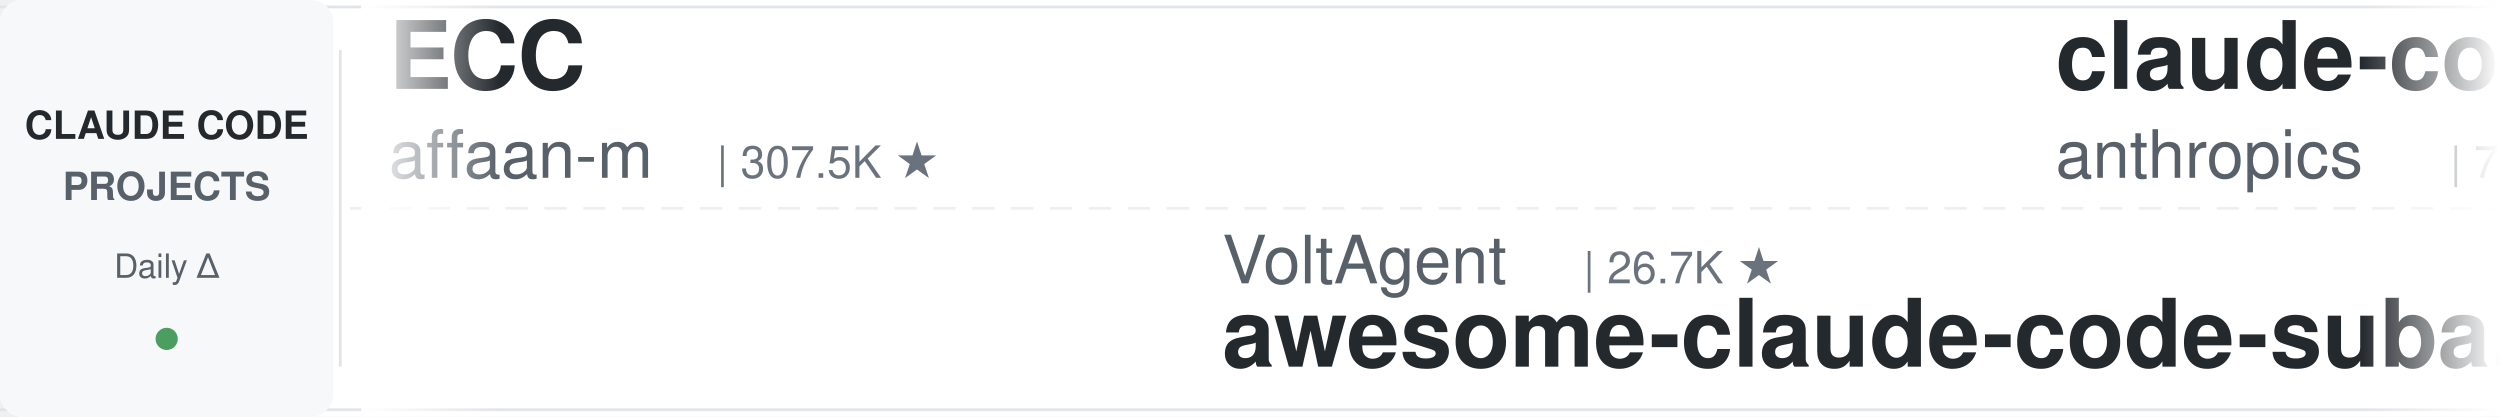
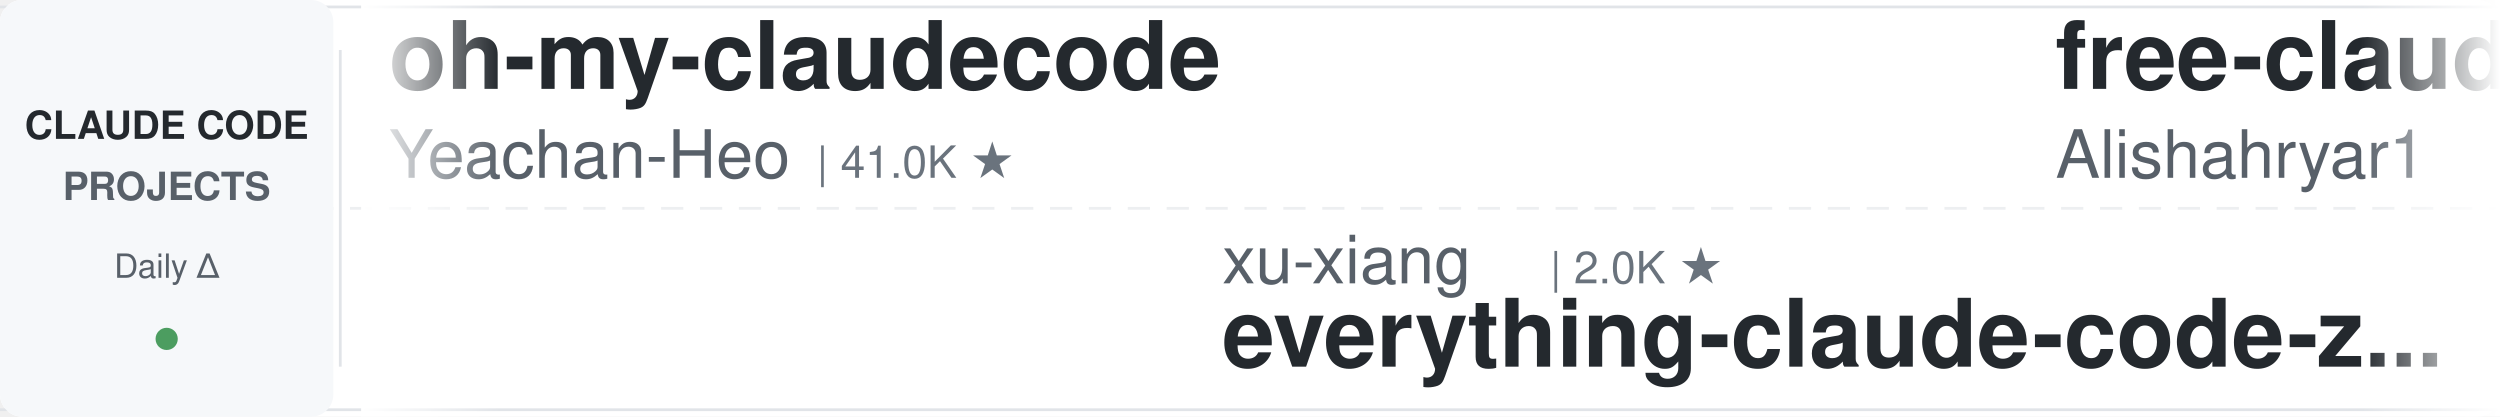
<svg xmlns="http://www.w3.org/2000/svg" width="900" height="150">
  <defs>
    <linearGradient id="leftFade" x1="0%" y1="0%" x2="100%" y2="0%">
      <stop offset="0%" style="stop-color:#ffffff;stop-opacity:1" />
      <stop offset="100%" style="stop-color:#ffffff;stop-opacity:0" />
    </linearGradient>
    <linearGradient id="rightFade" x1="0%" y1="0%" x2="100%" y2="0%">
      <stop offset="0%" style="stop-color:#ffffff;stop-opacity:0" />
      <stop offset="100%" style="stop-color:#ffffff;stop-opacity:1" />
    </linearGradient>
  </defs>
  <rect width="900" height="150" fill="#ffffff" rx="8" />
  <rect x="0" y="2" width="900" height="1" fill="#e1e4e8" />
  <rect x="0" y="147" width="900" height="1" fill="#e1e4e8" />
  <line x1="0" y1="75" x2="900" y2="75" stroke="#e1e4e8" stroke-width="1" stroke-dasharray="8 6" opacity="0.6" />
  <rect x="0" y="0" width="120" height="150" fill="#f6f8fa" rx="8" />
  <text x="60" y="50" font-family="-apple-system, BlinkMacSystemFont, 'Segoe UI', Helvetica, Arial, sans-serif" font-size="14" font-weight="600" fill="#24292e" text-anchor="middle">CLAUDE CODE</text>
  <text x="60" y="72" font-family="-apple-system, BlinkMacSystemFont, 'Segoe UI', Helvetica, Arial, sans-serif" font-size="14" font-weight="600" fill="#586069" text-anchor="middle">PROJECTS</text>
  <text x="60" y="100" font-family="-apple-system, BlinkMacSystemFont, 'Segoe UI', Helvetica, Arial, sans-serif" font-size="12" font-weight="500" fill="#586069" text-anchor="middle">Daily Δ</text>
  <circle cx="60" cy="122" r="4" fill="#22863a" opacity="0.8" />
  <rect x="122" y="18" width="1" height="114" fill="#e1e4e8" />
  <clipPath id="tickerClip">
    <rect x="130" y="0" width="770" height="150" />
  </clipPath>
  <g clip-path="url(#tickerClip)">
    <g id="tickerItems">
      <animateTransform attributeName="transform" attributeType="XML" type="translate" from="0 0" to="-3000 0" dur="54s" repeatCount="indefinite" />
      <g transform="translate(0, 0)">
-         <text x="140" y="32" font-family="-apple-system, BlinkMacSystemFont, 'Segoe UI', Helvetica, Arial, sans-serif" font-size="34" font-weight="600" fill="#24292e">ECC</text>
-         <text x="140" y="64" font-family="-apple-system, BlinkMacSystemFont, 'Segoe UI', Helvetica, Arial, sans-serif" font-size="24" font-weight="400" fill="#586069">affaan-m</text>
-         <text x="258" y="64" font-family="-apple-system, BlinkMacSystemFont, 'Segoe UI', Helvetica, Arial, sans-serif" font-size="16" font-weight="500" fill="#6a737d">| 307.5K ★</text>
+         <text x="140" y="32" font-family="-apple-system, BlinkMacSystemFont, 'Segoe UI', Helvetica, Arial, sans-serif" font-size="34" font-weight="600" fill="#24292e">oh-my-claudecode</text>
+         <text x="140" y="64" font-family="-apple-system, BlinkMacSystemFont, 'Segoe UI', Helvetica, Arial, sans-serif" font-size="24" font-weight="400" fill="#586069">Yeachan-Heo</text>
+         <text x="294" y="64" font-family="-apple-system, BlinkMacSystemFont, 'Segoe UI', Helvetica, Arial, sans-serif" font-size="16" font-weight="500" fill="#6a737d">| 41.0K ★</text>
      </g>
      <g transform="translate(300, 0)">
-         <text x="140" y="102" font-family="-apple-system, BlinkMacSystemFont, 'Segoe UI', Helvetica, Arial, sans-serif" font-size="24" font-weight="400" fill="#586069">VoltAgent</text>
-         <text x="270" y="102" font-family="-apple-system, BlinkMacSystemFont, 'Segoe UI', Helvetica, Arial, sans-serif" font-size="16" font-weight="500" fill="#6a737d">| 26.7K ★</text>
-         <text x="140" y="132" font-family="-apple-system, BlinkMacSystemFont, 'Segoe UI', Helvetica, Arial, sans-serif" font-size="34" font-weight="600" fill="#24292e">awesome-claude-code-suba...</text>
+         <text x="140" y="102" font-family="-apple-system, BlinkMacSystemFont, 'Segoe UI', Helvetica, Arial, sans-serif" font-size="24" font-weight="400" fill="#586069">xu-xiang</text>
+         <text x="258" y="102" font-family="-apple-system, BlinkMacSystemFont, 'Segoe UI', Helvetica, Arial, sans-serif" font-size="16" font-weight="500" fill="#6a737d">| 2.0K ★</text>
+         <text x="140" y="132" font-family="-apple-system, BlinkMacSystemFont, 'Segoe UI', Helvetica, Arial, sans-serif" font-size="34" font-weight="600" fill="#24292e">everything-claude-code-z...</text>
      </g>
      <g transform="translate(600, 0)">
-         <text x="140" y="32" font-family="-apple-system, BlinkMacSystemFont, 'Segoe UI', Helvetica, Arial, sans-serif" font-size="34" font-weight="600" fill="#24292e">claude-code-security-rev...</text>
-         <text x="140" y="64" font-family="-apple-system, BlinkMacSystemFont, 'Segoe UI', Helvetica, Arial, sans-serif" font-size="24" font-weight="400" fill="#586069">anthropics</text>
-         <text x="282" y="64" font-family="-apple-system, BlinkMacSystemFont, 'Segoe UI', Helvetica, Arial, sans-serif" font-size="16" font-weight="500" fill="#6a737d">| 7.0K ★</text>
+         <text x="140" y="32" font-family="-apple-system, BlinkMacSystemFont, 'Segoe UI', Helvetica, Arial, sans-serif" font-size="34" font-weight="600" fill="#24292e">free-claude-code</text>
+         <text x="140" y="64" font-family="-apple-system, BlinkMacSystemFont, 'Segoe UI', Helvetica, Arial, sans-serif" font-size="24" font-weight="400" fill="#586069">Alishahryar1</text>
+         <text x="306" y="64" font-family="-apple-system, BlinkMacSystemFont, 'Segoe UI', Helvetica, Arial, sans-serif" font-size="16" font-weight="500" fill="#6a737d">| 72.2K ★</text>
      </g>
      <g transform="translate(900, 0)">
-         <text x="140" y="102" font-family="-apple-system, BlinkMacSystemFont, 'Segoe UI', Helvetica, Arial, sans-serif" font-size="24" font-weight="400" fill="#586069">VILA-Lab</text>
-         <text x="258" y="102" font-family="-apple-system, BlinkMacSystemFont, 'Segoe UI', Helvetica, Arial, sans-serif" font-size="16" font-weight="500" fill="#6a737d">| 2.2K ★</text>
-         <text x="140" y="132" font-family="-apple-system, BlinkMacSystemFont, 'Segoe UI', Helvetica, Arial, sans-serif" font-size="34" font-weight="600" fill="#24292e">Dive-into-Claude-Code</text>
-       </g>
-       <g transform="translate(1200, 0)">
-         <text x="140" y="32" font-family="-apple-system, BlinkMacSystemFont, 'Segoe UI', Helvetica, Arial, sans-serif" font-size="34" font-weight="600" fill="#24292e">claude-code-rust</text>
-         <text x="140" y="64" font-family="-apple-system, BlinkMacSystemFont, 'Segoe UI', Helvetica, Arial, sans-serif" font-size="24" font-weight="400" fill="#586069">lorryjovens-hub</text>
-         <text x="342" y="64" font-family="-apple-system, BlinkMacSystemFont, 'Segoe UI', Helvetica, Arial, sans-serif" font-size="16" font-weight="500" fill="#6a737d">| 1.7K ★</text>
-       </g>
-       <g transform="translate(1500, 0)">
-         <text x="140" y="102" font-family="-apple-system, BlinkMacSystemFont, 'Segoe UI', Helvetica, Arial, sans-serif" font-size="24" font-weight="400" fill="#586069">hangsman</text>
-         <text x="258" y="102" font-family="-apple-system, BlinkMacSystemFont, 'Segoe UI', Helvetica, Arial, sans-serif" font-size="16" font-weight="500" fill="#6a737d">| 798 ★</text>
-         <text x="140" y="132" font-family="-apple-system, BlinkMacSystemFont, 'Segoe UI', Helvetica, Arial, sans-serif" font-size="34" font-weight="600" fill="#24292e">claude-code-source</text>
-       </g>
-       <g transform="translate(1800, 0)">
-         <text x="140" y="32" font-family="-apple-system, BlinkMacSystemFont, 'Segoe UI', Helvetica, Arial, sans-serif" font-size="34" font-weight="600" fill="#24292e">claude-code-rev</text>
-         <text x="140" y="64" font-family="-apple-system, BlinkMacSystemFont, 'Segoe UI', Helvetica, Arial, sans-serif" font-size="24" font-weight="400" fill="#586069">oboard</text>
-         <text x="234" y="64" font-family="-apple-system, BlinkMacSystemFont, 'Segoe UI', Helvetica, Arial, sans-serif" font-size="16" font-weight="500" fill="#6a737d">| 3.3K ★</text>
-       </g>
-       <g transform="translate(2100, 0)">
        <text x="140" y="102" font-family="-apple-system, BlinkMacSystemFont, 'Segoe UI', Helvetica, Arial, sans-serif" font-size="24" font-weight="400" fill="#586069">disler</text>
        <text x="234" y="102" font-family="-apple-system, BlinkMacSystemFont, 'Segoe UI', Helvetica, Arial, sans-serif" font-size="16" font-weight="500" fill="#6a737d">| 1.7K ★</text>
        <text x="140" y="132" font-family="-apple-system, BlinkMacSystemFont, 'Segoe UI', Helvetica, Arial, sans-serif" font-size="34" font-weight="600" fill="#24292e">pi-vs-claude-code</text>
      </g>
+       <g transform="translate(1200, 0)">
+         <text x="140" y="32" font-family="-apple-system, BlinkMacSystemFont, 'Segoe UI', Helvetica, Arial, sans-serif" font-size="34" font-weight="600" fill="#24292e">claude-code-ultimate-gui...</text>
+         <text x="140" y="64" font-family="-apple-system, BlinkMacSystemFont, 'Segoe UI', Helvetica, Arial, sans-serif" font-size="24" font-weight="400" fill="#586069">FlorianBruniaux</text>
+         <text x="342" y="64" font-family="-apple-system, BlinkMacSystemFont, 'Segoe UI', Helvetica, Arial, sans-serif" font-size="16" font-weight="500" fill="#6a737d">| 6.5K ★</text>
+       </g>
+       <g transform="translate(1500, 0)">
+         <text x="140" y="102" font-family="-apple-system, BlinkMacSystemFont, 'Segoe UI', Helvetica, Arial, sans-serif" font-size="24" font-weight="400" fill="#586069">wanshuiyin</text>
+         <text x="282" y="102" font-family="-apple-system, BlinkMacSystemFont, 'Segoe UI', Helvetica, Arial, sans-serif" font-size="16" font-weight="500" fill="#6a737d">| 19.5K ★</text>
+         <text x="140" y="132" font-family="-apple-system, BlinkMacSystemFont, 'Segoe UI', Helvetica, Arial, sans-serif" font-size="34" font-weight="600" fill="#24292e">Auto-claude-code-researc...</text>
+       </g>
+       <g transform="translate(1800, 0)">
+         <text x="140" y="32" font-family="-apple-system, BlinkMacSystemFont, 'Segoe UI', Helvetica, Arial, sans-serif" font-size="34" font-weight="600" fill="#24292e">claude-code-base-action</text>
+         <text x="140" y="64" font-family="-apple-system, BlinkMacSystemFont, 'Segoe UI', Helvetica, Arial, sans-serif" font-size="24" font-weight="400" fill="#586069">anthropics</text>
+         <text x="282" y="64" font-family="-apple-system, BlinkMacSystemFont, 'Segoe UI', Helvetica, Arial, sans-serif" font-size="16" font-weight="500" fill="#6a737d">| 1.1K ★</text>
+       </g>
+       <g transform="translate(2100, 0)">
+         <text x="140" y="102" font-family="-apple-system, BlinkMacSystemFont, 'Segoe UI', Helvetica, Arial, sans-serif" font-size="24" font-weight="400" fill="#586069">oboard</text>
+         <text x="234" y="102" font-family="-apple-system, BlinkMacSystemFont, 'Segoe UI', Helvetica, Arial, sans-serif" font-size="16" font-weight="500" fill="#6a737d">| 3.3K ★</text>
+         <text x="140" y="132" font-family="-apple-system, BlinkMacSystemFont, 'Segoe UI', Helvetica, Arial, sans-serif" font-size="34" font-weight="600" fill="#24292e">claude-code-rev</text>
+       </g>
      <g transform="translate(2400, 0)">
-         <text x="140" y="32" font-family="-apple-system, BlinkMacSystemFont, 'Segoe UI', Helvetica, Arial, sans-serif" font-size="34" font-weight="600" fill="#24292e">claude_code_src</text>
-         <text x="140" y="64" font-family="-apple-system, BlinkMacSystemFont, 'Segoe UI', Helvetica, Arial, sans-serif" font-size="24" font-weight="400" fill="#586069">ponponon</text>
-         <text x="258" y="64" font-family="-apple-system, BlinkMacSystemFont, 'Segoe UI', Helvetica, Arial, sans-serif" font-size="16" font-weight="500" fill="#6a737d">| 2.3K ★</text>
+         <text x="140" y="32" font-family="-apple-system, BlinkMacSystemFont, 'Segoe UI', Helvetica, Arial, sans-serif" font-size="34" font-weight="600" fill="#24292e">Claude-Code-Quest</text>
+         <text x="140" y="64" font-family="-apple-system, BlinkMacSystemFont, 'Segoe UI', Helvetica, Arial, sans-serif" font-size="24" font-weight="400" fill="#586069">wesammustafa</text>
+         <text x="306" y="64" font-family="-apple-system, BlinkMacSystemFont, 'Segoe UI', Helvetica, Arial, sans-serif" font-size="16" font-weight="500" fill="#6a737d">| 3.7K ★</text>
      </g>
      <g transform="translate(2700, 0)">
-         <text x="140" y="102" font-family="-apple-system, BlinkMacSystemFont, 'Segoe UI', Helvetica, Arial, sans-serif" font-size="24" font-weight="400" fill="#586069">huangserva</text>
-         <text x="282" y="102" font-family="-apple-system, BlinkMacSystemFont, 'Segoe UI', Helvetica, Arial, sans-serif" font-size="16" font-weight="500" fill="#6a737d">| 633 ★</text>
-         <text x="140" y="132" font-family="-apple-system, BlinkMacSystemFont, 'Segoe UI', Helvetica, Arial, sans-serif" font-size="34" font-weight="600" fill="#24292e">claude-code-cli</text>
+         <text x="140" y="102" font-family="-apple-system, BlinkMacSystemFont, 'Segoe UI', Helvetica, Arial, sans-serif" font-size="24" font-weight="400" fill="#586069">rohitg00</text>
+         <text x="258" y="102" font-family="-apple-system, BlinkMacSystemFont, 'Segoe UI', Helvetica, Arial, sans-serif" font-size="16" font-weight="500" fill="#6a737d">| 2.9K ★</text>
+         <text x="140" y="132" font-family="-apple-system, BlinkMacSystemFont, 'Segoe UI', Helvetica, Arial, sans-serif" font-size="34" font-weight="600" fill="#24292e">awesome-claude-code-tool...</text>
      </g>
      <g transform="translate(3000, 0)">
-         <text x="140" y="32" font-family="-apple-system, BlinkMacSystemFont, 'Segoe UI', Helvetica, Arial, sans-serif" font-size="34" font-weight="600" fill="#24292e">ECC</text>
-         <text x="140" y="64" font-family="-apple-system, BlinkMacSystemFont, 'Segoe UI', Helvetica, Arial, sans-serif" font-size="24" font-weight="400" fill="#586069">affaan-m</text>
-         <text x="258" y="64" font-family="-apple-system, BlinkMacSystemFont, 'Segoe UI', Helvetica, Arial, sans-serif" font-size="16" font-weight="500" fill="#6a737d">| 307.5K ★</text>
+         <text x="140" y="32" font-family="-apple-system, BlinkMacSystemFont, 'Segoe UI', Helvetica, Arial, sans-serif" font-size="34" font-weight="600" fill="#24292e">oh-my-claudecode</text>
+         <text x="140" y="64" font-family="-apple-system, BlinkMacSystemFont, 'Segoe UI', Helvetica, Arial, sans-serif" font-size="24" font-weight="400" fill="#586069">Yeachan-Heo</text>
+         <text x="294" y="64" font-family="-apple-system, BlinkMacSystemFont, 'Segoe UI', Helvetica, Arial, sans-serif" font-size="16" font-weight="500" fill="#6a737d">| 41.0K ★</text>
      </g>
      <g transform="translate(3300, 0)">
-         <text x="140" y="102" font-family="-apple-system, BlinkMacSystemFont, 'Segoe UI', Helvetica, Arial, sans-serif" font-size="24" font-weight="400" fill="#586069">VoltAgent</text>
-         <text x="270" y="102" font-family="-apple-system, BlinkMacSystemFont, 'Segoe UI', Helvetica, Arial, sans-serif" font-size="16" font-weight="500" fill="#6a737d">| 26.7K ★</text>
-         <text x="140" y="132" font-family="-apple-system, BlinkMacSystemFont, 'Segoe UI', Helvetica, Arial, sans-serif" font-size="34" font-weight="600" fill="#24292e">awesome-claude-code-suba...</text>
+         <text x="140" y="102" font-family="-apple-system, BlinkMacSystemFont, 'Segoe UI', Helvetica, Arial, sans-serif" font-size="24" font-weight="400" fill="#586069">xu-xiang</text>
+         <text x="258" y="102" font-family="-apple-system, BlinkMacSystemFont, 'Segoe UI', Helvetica, Arial, sans-serif" font-size="16" font-weight="500" fill="#6a737d">| 2.0K ★</text>
+         <text x="140" y="132" font-family="-apple-system, BlinkMacSystemFont, 'Segoe UI', Helvetica, Arial, sans-serif" font-size="34" font-weight="600" fill="#24292e">everything-claude-code-z...</text>
      </g>
      <g transform="translate(3600, 0)">
-         <text x="140" y="32" font-family="-apple-system, BlinkMacSystemFont, 'Segoe UI', Helvetica, Arial, sans-serif" font-size="34" font-weight="600" fill="#24292e">claude-code-security-rev...</text>
-         <text x="140" y="64" font-family="-apple-system, BlinkMacSystemFont, 'Segoe UI', Helvetica, Arial, sans-serif" font-size="24" font-weight="400" fill="#586069">anthropics</text>
-         <text x="282" y="64" font-family="-apple-system, BlinkMacSystemFont, 'Segoe UI', Helvetica, Arial, sans-serif" font-size="16" font-weight="500" fill="#6a737d">| 7.0K ★</text>
+         <text x="140" y="32" font-family="-apple-system, BlinkMacSystemFont, 'Segoe UI', Helvetica, Arial, sans-serif" font-size="34" font-weight="600" fill="#24292e">free-claude-code</text>
+         <text x="140" y="64" font-family="-apple-system, BlinkMacSystemFont, 'Segoe UI', Helvetica, Arial, sans-serif" font-size="24" font-weight="400" fill="#586069">Alishahryar1</text>
+         <text x="306" y="64" font-family="-apple-system, BlinkMacSystemFont, 'Segoe UI', Helvetica, Arial, sans-serif" font-size="16" font-weight="500" fill="#6a737d">| 72.2K ★</text>
      </g>
      <g transform="translate(3900, 0)">
-         <text x="140" y="102" font-family="-apple-system, BlinkMacSystemFont, 'Segoe UI', Helvetica, Arial, sans-serif" font-size="24" font-weight="400" fill="#586069">VILA-Lab</text>
-         <text x="258" y="102" font-family="-apple-system, BlinkMacSystemFont, 'Segoe UI', Helvetica, Arial, sans-serif" font-size="16" font-weight="500" fill="#6a737d">| 2.2K ★</text>
-         <text x="140" y="132" font-family="-apple-system, BlinkMacSystemFont, 'Segoe UI', Helvetica, Arial, sans-serif" font-size="34" font-weight="600" fill="#24292e">Dive-into-Claude-Code</text>
+         <text x="140" y="102" font-family="-apple-system, BlinkMacSystemFont, 'Segoe UI', Helvetica, Arial, sans-serif" font-size="24" font-weight="400" fill="#586069">disler</text>
+         <text x="234" y="102" font-family="-apple-system, BlinkMacSystemFont, 'Segoe UI', Helvetica, Arial, sans-serif" font-size="16" font-weight="500" fill="#6a737d">| 1.7K ★</text>
+         <text x="140" y="132" font-family="-apple-system, BlinkMacSystemFont, 'Segoe UI', Helvetica, Arial, sans-serif" font-size="34" font-weight="600" fill="#24292e">pi-vs-claude-code</text>
      </g>
    </g>
  </g>
  <rect x="130" y="0" width="50" height="150" fill="url(#leftFade)" />
  <rect x="850" y="0" width="50" height="150" fill="url(#rightFade)" />
</svg>
